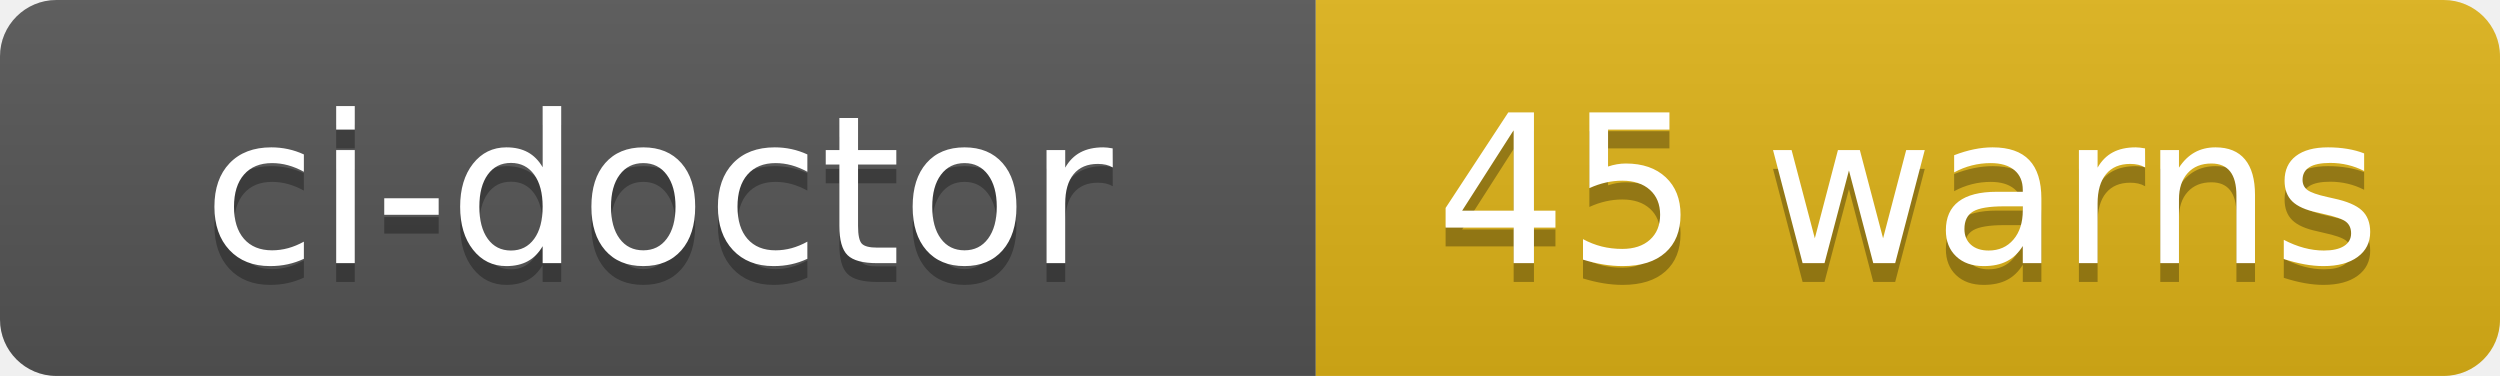
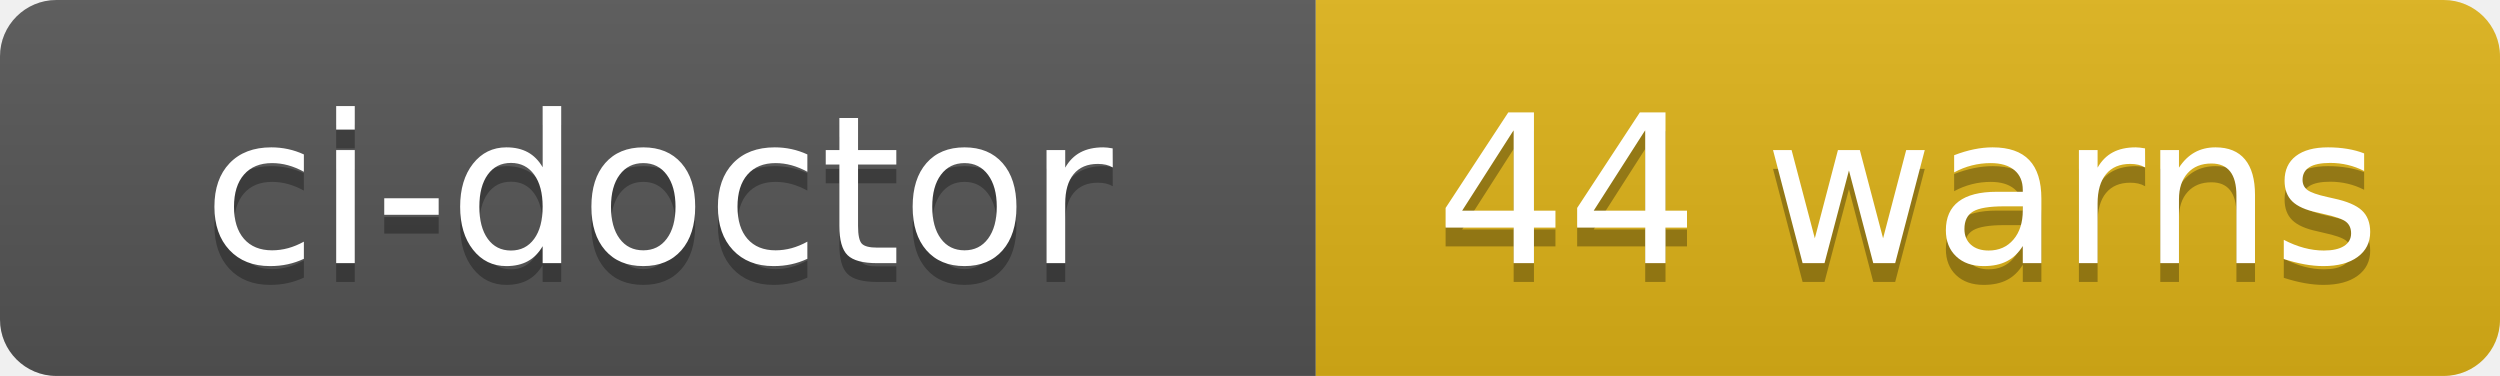
- <svg xmlns="http://www.w3.org/2000/svg" width="133" height="20" role="img" aria-label="ci-doctor: 45 warns">
+ <svg xmlns="http://www.w3.org/2000/svg" width="133" height="20" role="img" aria-label="ci-doctor: 44 warns">
  <linearGradient id="s" x2="0" y2="100%">
    <stop offset="0" stop-color="#bbb" stop-opacity=".1" />
    <stop offset="1" stop-opacity=".1" />
  </linearGradient>
  <clipPath id="r">
    <rect width="133" height="20" rx="3" fill="#fff" />
  </clipPath>
  <g clip-path="url(#r)">
    <rect width="70" height="20" fill="#555" />
    <rect x="70" width="63" height="20" fill="#dfb317" />
    <rect width="133" height="20" fill="url(#s)" />
  </g>
  <g fill="#fff" text-anchor="middle" font-family="Verdana,Geneva,DejaVu Sans,sans-serif" text-rendering="geometricPrecision" font-size="110">
    <text aria-hidden="true" x="350" y="150" fill="#010101" fill-opacity=".3" transform="scale(.1)" textLength="580">ci-doctor</text>
    <text x="350" y="140" transform="scale(.1)" fill="#fff" textLength="580">ci-doctor</text>
-     <text aria-hidden="true" x="1015" y="150" fill="#010101" fill-opacity=".3" transform="scale(.1)" textLength="510">45 warns</text>
-     <text x="1015" y="140" transform="scale(.1)" fill="#fff" textLength="510">45 warns</text>
+     <text aria-hidden="true" x="1015" y="150" fill="#010101" fill-opacity=".3" transform="scale(.1)" textLength="510">44 warns</text>
+     <text x="1015" y="140" transform="scale(.1)" fill="#fff" textLength="510">44 warns</text>
  </g>
</svg>
